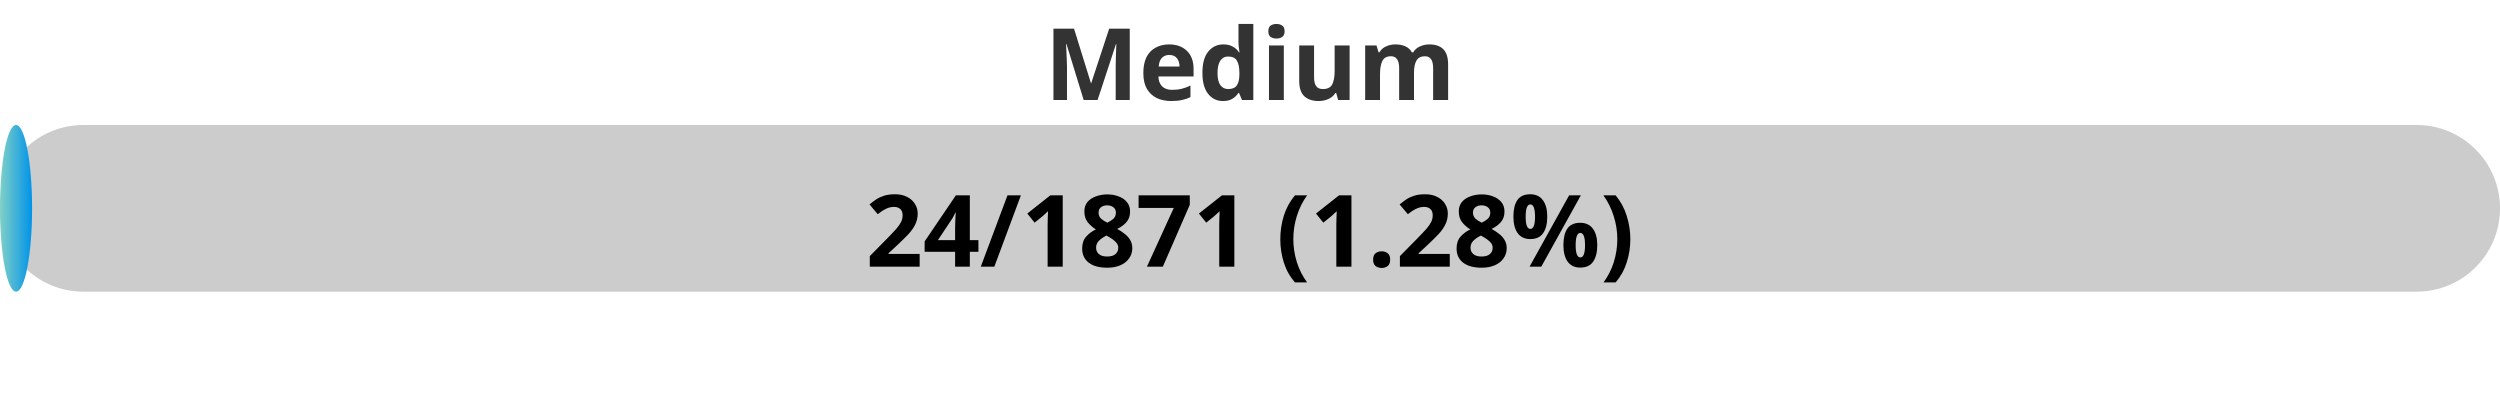
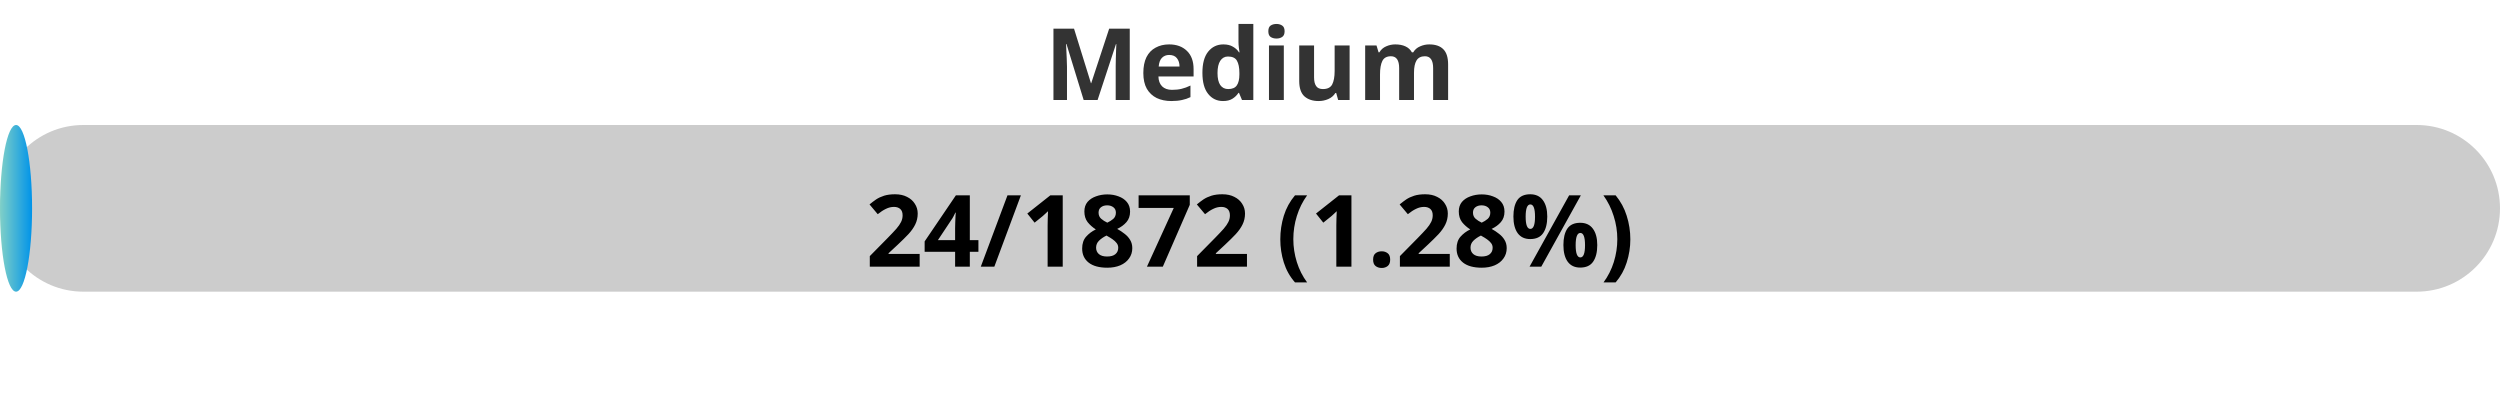
<svg xmlns="http://www.w3.org/2000/svg" width="300" height="50">
  <defs>
    <linearGradient id="gradient" x1="0%" y1="0%" x2="100%" y2="0%">
      <stop offset="0%" stop-color="#80D0C7" />
      <stop offset="100%" stop-color="#0093E9" />
    </linearGradient>
    <style>
            .progress-bar {
                fill: url(#gradient);
            }
            text {
                font-weight: bold;
                font-family: Verdana, Geneva, sans-serif;
            }
        </style>
  </defs>
  <rect x="0" y="15" width="300" height="20" rx="10" fill="#ccc" />
  <rect x="0" y="15" width="3.85" height="20" rx="10" class="progress-bar" />
  <text x="150" y="12" text-anchor="middle" font-size="12" fill="#333">Medium</text>
-   <text x="150" y="32" text-anchor="middle" font-size="12" fill="#000">24/1871 (1.28%)</text>
+   <text x="150" y="32" text-anchor="middle" font-size="12" fill="#000">24/1872 (1.28%)</text>
</svg>
